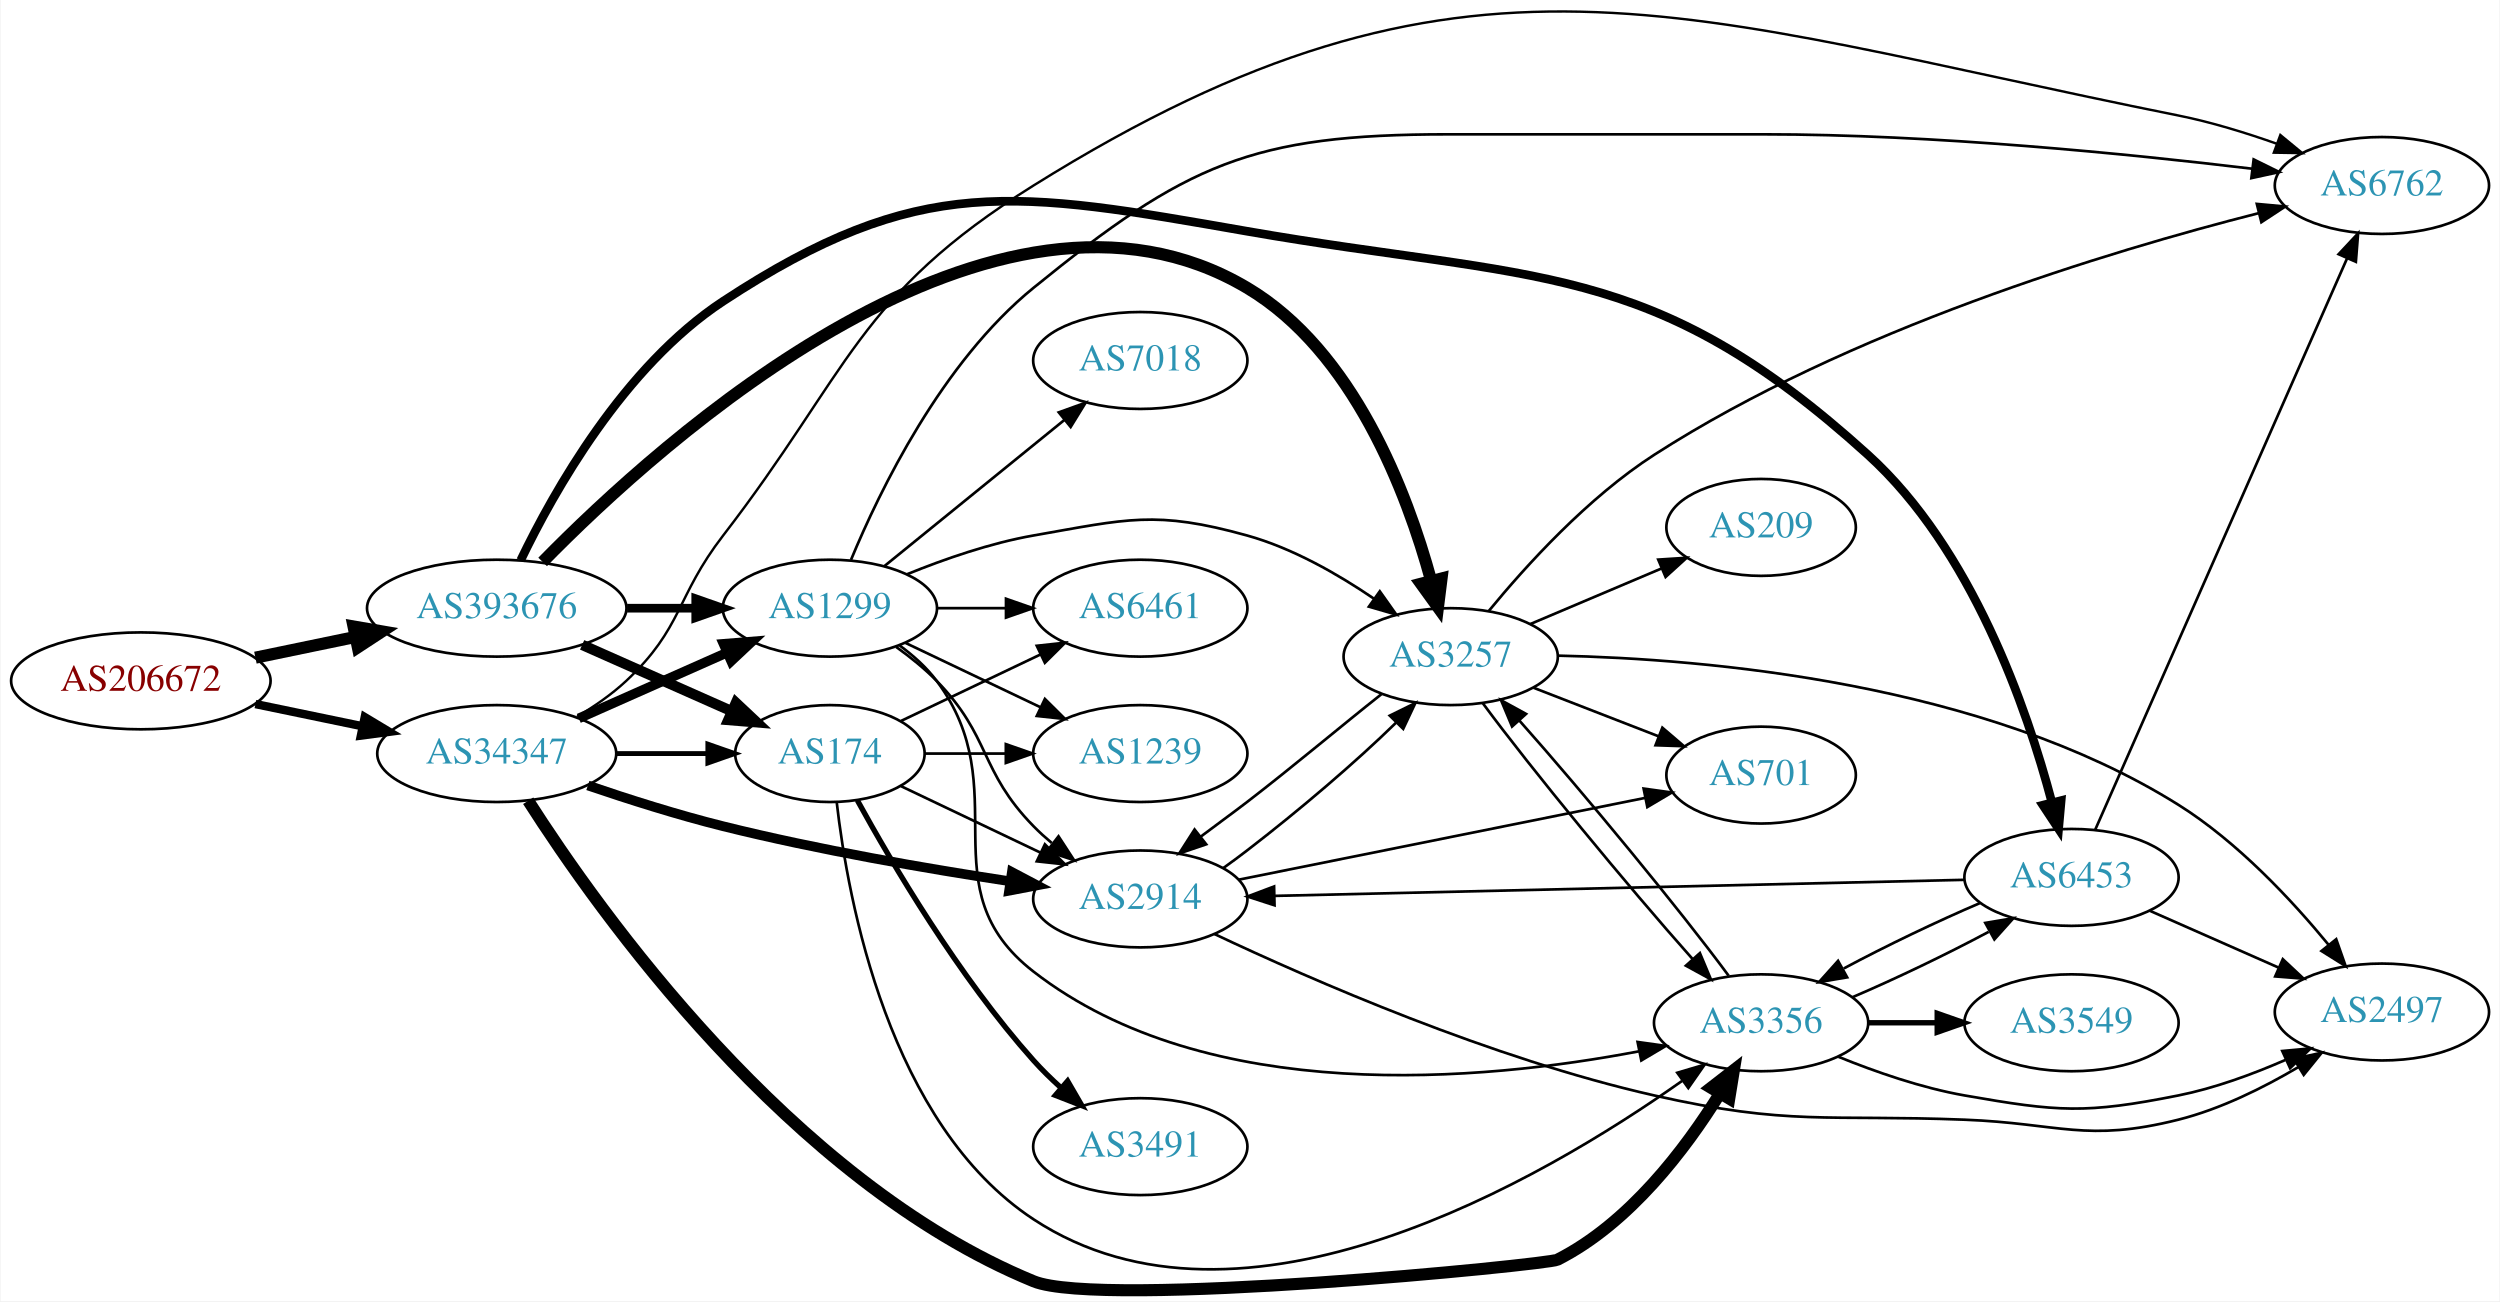
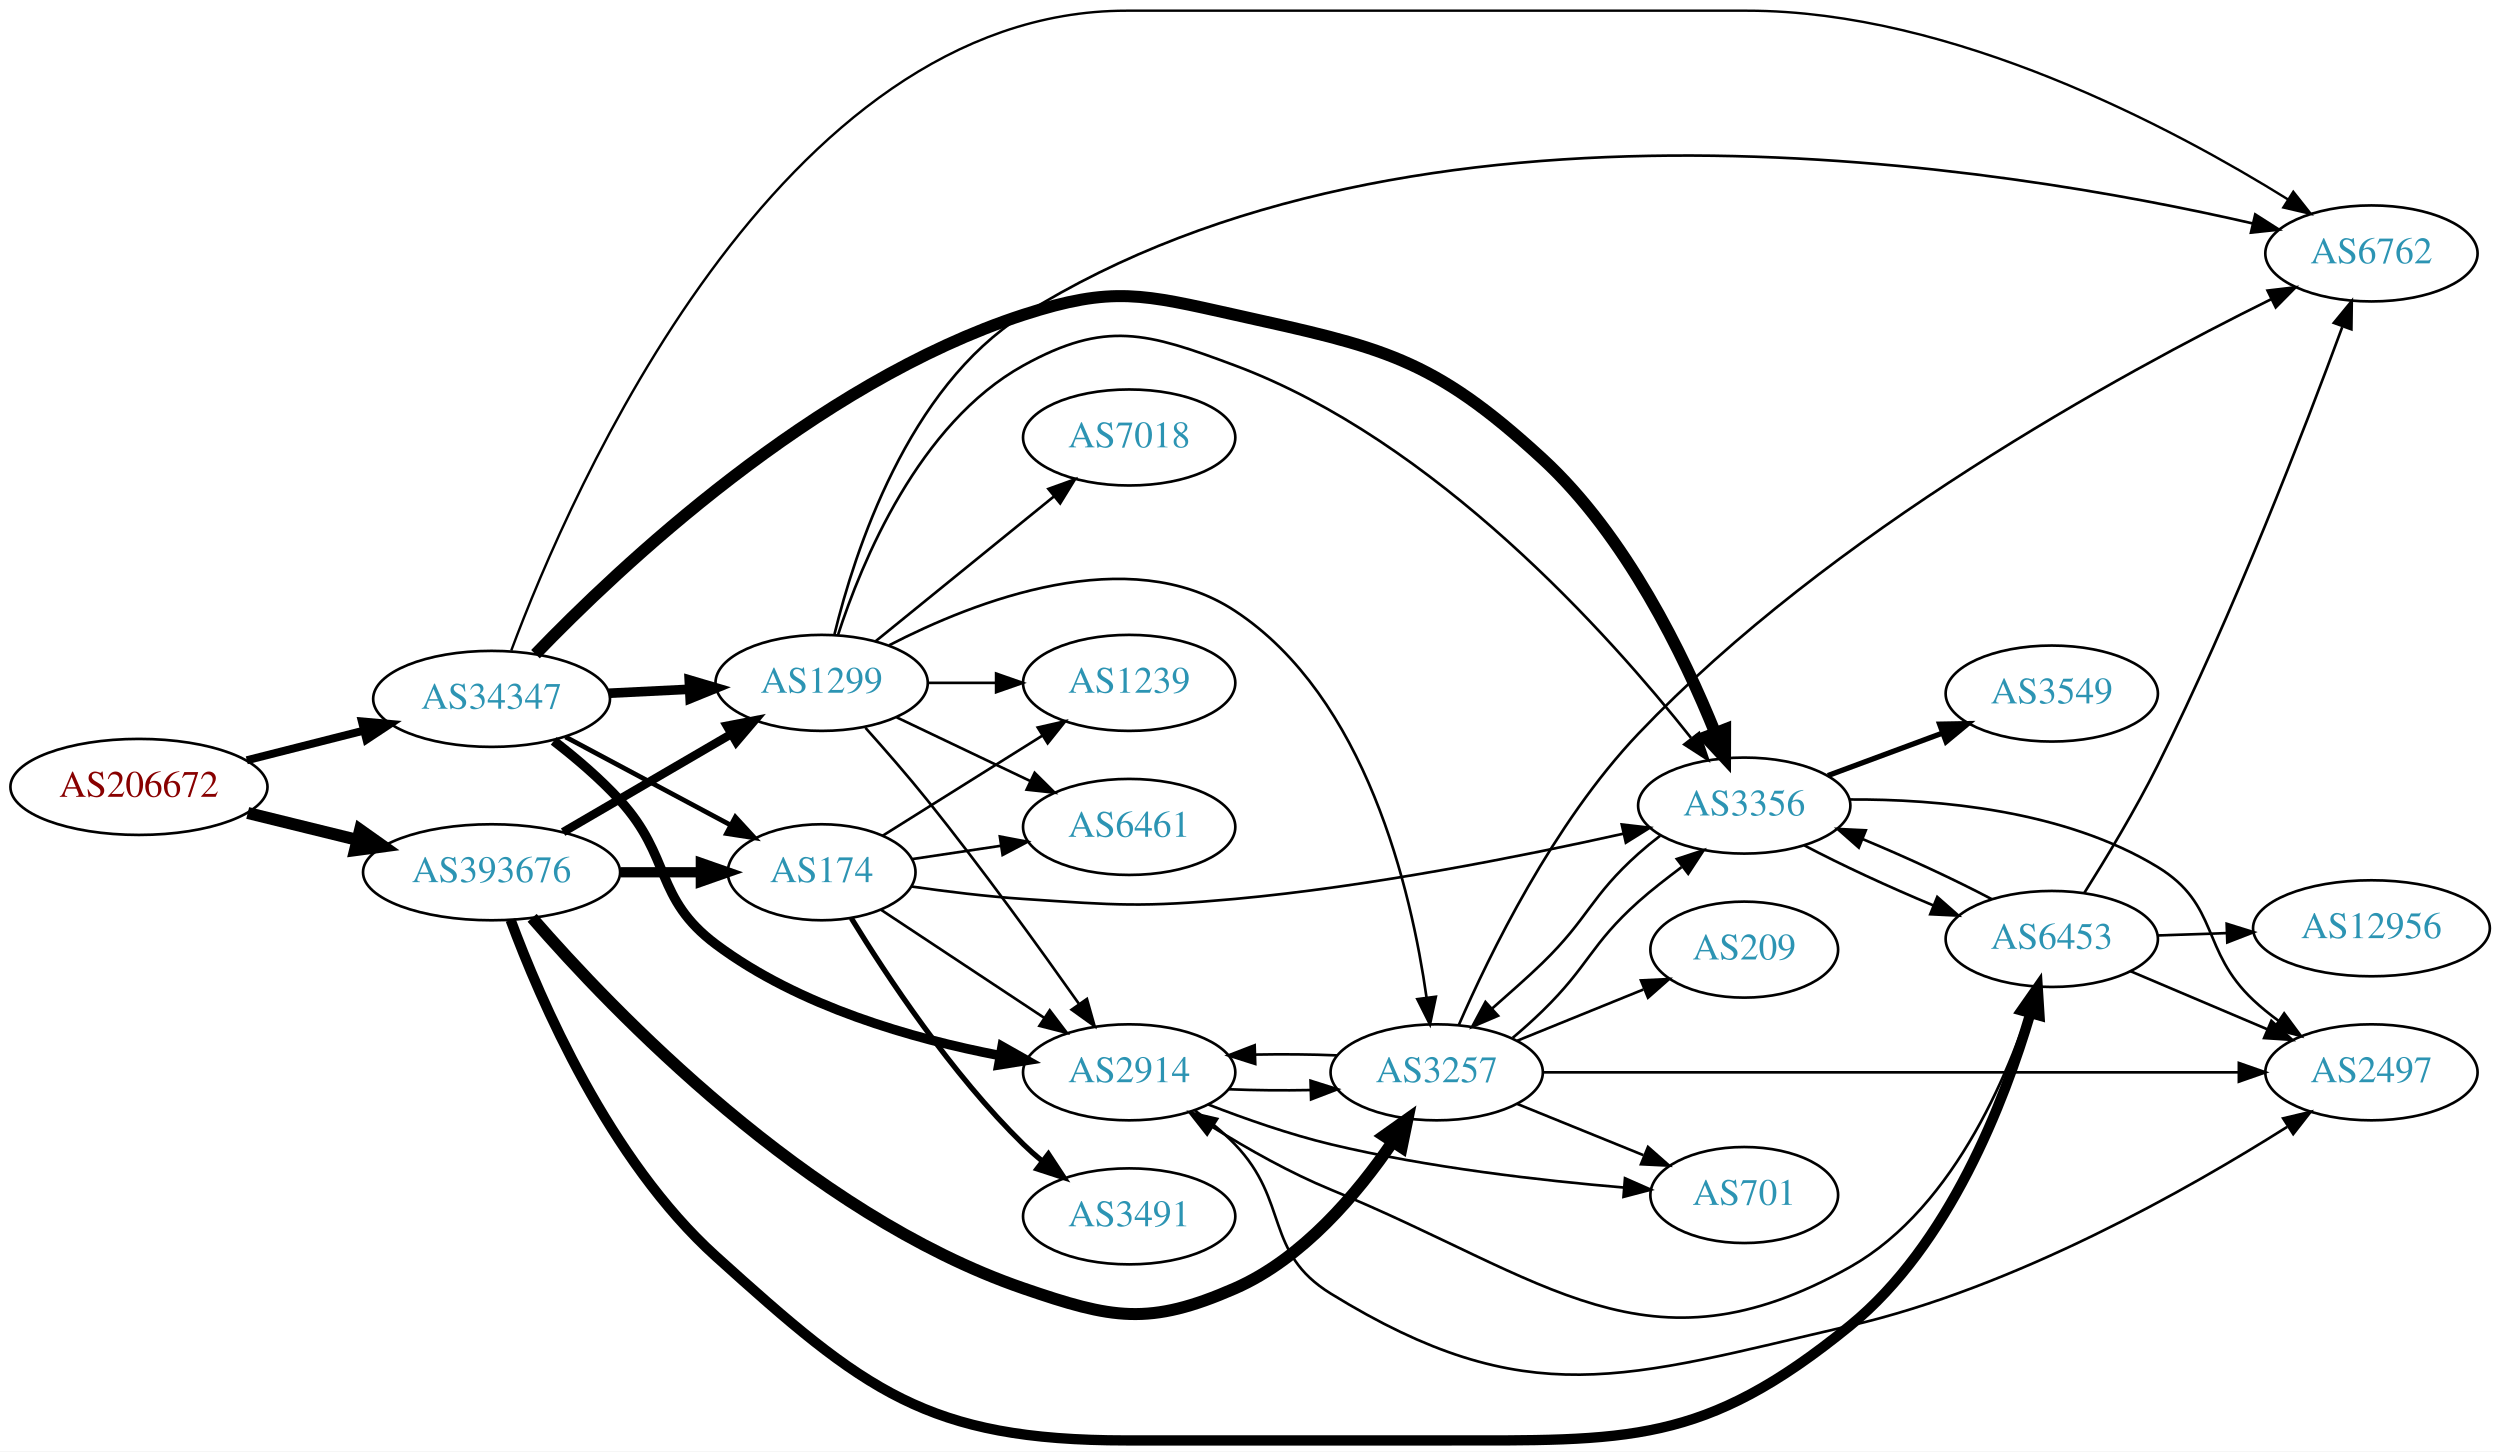
- <svg xmlns="http://www.w3.org/2000/svg" xmlns:xlink="http://www.w3.org/1999/xlink" width="928pt" height="483pt" viewBox="0.00 0.00 928.14 483.30">
-   <g id="graph0" class="graph" transform="scale(1 1) rotate(0) translate(4 479.296)">
-     <polygon fill="white" stroke="none" points="-4,4 -4,-479.296 924.141,-479.296 924.141,4 -4,4" />
+ <svg xmlns="http://www.w3.org/2000/svg" xmlns:xlink="http://www.w3.org/1999/xlink" width="937pt" height="544pt" viewBox="0.00 0.00 937.24 544.12">
+   <g id="graph0" class="graph" transform="scale(1 1) rotate(0) translate(4 540.118)">
+     <polygon fill="white" stroke="none" points="-4,4 -4,-540.118 933.24,-540.118 933.24,4 -4,4" />
    <g id="node1" class="node">
      <g id="a_node1">
        <a xlink:href="/asn/206672" xlink:title="AS206672 ~ Logispin Austria GmbH [AT]">
-           <ellipse fill="#ffffff" stroke="black" cx="48.096" cy="-226.402" rx="48.192" ry="18" />
-           <text text-anchor="middle" x="48.096" y="-222.702" font-family="Times,serif" font-size="14.00" fill="#880000">AS206672</text>
+           <ellipse fill="#ffffff" stroke="black" cx="48.096" cy="-245.118" rx="48.192" ry="18" />
+           <text text-anchor="middle" x="48.096" y="-241.418" font-family="Times,serif" font-size="14.00" fill="#880000">AS206672</text>
        </a>
      </g>
    </g>
    <g id="node2" class="node">
      <g id="a_node2">
        <a xlink:href="/asn/34347" xlink:title="AS34347 ~ Stadtwerke Hall in Tirol GmbH [AT]">
-           <ellipse fill="#ffffff" stroke="black" cx="180.287" cy="-199.402" rx="44.393" ry="18" />
-           <text text-anchor="middle" x="180.287" y="-195.702" font-family="Times,serif" font-size="14.00" fill="#2c94b3">AS34347</text>
+           <ellipse fill="#ffffff" stroke="black" cx="180.287" cy="-278.118" rx="44.393" ry="18" />
+           <text text-anchor="middle" x="180.287" y="-274.418" font-family="Times,serif" font-size="14.00" fill="#2c94b3">AS34347</text>
        </a>
      </g>
    </g>
    <g id="edge1" class="edge">
-       <path fill="none" stroke="black" stroke-width="3.13" d="M90.647,-217.784C103.337,-215.152 117.408,-212.235 130.531,-209.513" />
-       <polygon fill="black" stroke="black" stroke-width="3.13" points="131.262,-212.936 140.343,-207.478 129.84,-206.082 131.262,-212.936" />
+       <path fill="none" stroke="black" stroke-width="3" d="M88.511,-255.108C102.375,-258.622 118.09,-262.606 132.502,-266.259" />
+       <polygon fill="black" stroke="black" stroke-width="3" points="131.679,-269.661 142.233,-268.725 133.399,-262.875 131.679,-269.661" />
    </g>
    <g id="node3" class="node">
      <g id="a_node3">
        <a xlink:href="/asn/393676" xlink:title="AS393676 ~ Oracle Corporation [US]">
-           <ellipse fill="#ffffff" stroke="black" cx="180.287" cy="-253.402" rx="48.192" ry="18" />
-           <text text-anchor="middle" x="180.287" y="-249.702" font-family="Times,serif" font-size="14.00" fill="#2c94b3">AS393676</text>
+           <ellipse fill="#ffffff" stroke="black" cx="180.287" cy="-213.118" rx="48.192" ry="18" />
+           <text text-anchor="middle" x="180.287" y="-209.418" font-family="Times,serif" font-size="14.00" fill="#2c94b3">AS393676</text>
        </a>
      </g>
    </g>
    <g id="edge2" class="edge">
-       <path fill="none" stroke="black" stroke-width="4.5" d="M90.647,-235.019C102.391,-237.454 115.316,-240.135 127.579,-242.678" />
-       <polygon fill="black" stroke="black" stroke-width="4.5" points="127.093,-246.598 137.684,-244.774 128.692,-238.887 127.093,-246.598" />
+       <path fill="none" stroke="black" stroke-width="4.5" d="M88.865,-235.343C101.736,-232.179 116.173,-228.631 129.667,-225.314" />
+       <polygon fill="black" stroke="black" stroke-width="4.5" points="130.99,-229.043 139.762,-222.833 129.111,-221.396 130.99,-229.043" />
    </g>
    <g id="node4" class="node">
      <g id="a_node4">
        <a xlink:href="/asn/2914" xlink:title="AS2914 ~ NTT America, Inc. [US]">
-           <ellipse fill="#ffffff" stroke="black" cx="419.322" cy="-145.402" rx="39.794" ry="18" />
-           <text text-anchor="middle" x="419.322" y="-141.702" font-family="Times,serif" font-size="14.00" fill="#2c94b3">AS2914</text>
+           <ellipse fill="#ffffff" stroke="black" cx="419.322" cy="-138.118" rx="39.794" ry="18" />
+           <text text-anchor="middle" x="419.322" y="-134.418" font-family="Times,serif" font-size="14.00" fill="#2c94b3">AS2914</text>
        </a>
      </g>
    </g>
    <g id="edge3" class="edge">
-       <path fill="none" stroke="black" stroke-width="3.6" d="M214.135,-187.55C229.289,-182.388 247.602,-176.577 264.383,-172.402 299.749,-163.601 340.381,-156.602 371.017,-151.938" />
-       <polygon fill="black" stroke="black" stroke-width="3.6" points="371.628,-155.385 381.001,-150.446 370.594,-148.462 371.628,-155.385" />
+       <path fill="none" stroke="black" stroke-width="3.6" d="M203.589,-262.37C211.862,-255.971 221.016,-248.187 228.383,-240.118 247.831,-218.816 241.291,-203.402 264.383,-186.118 295.527,-162.807 338.218,-150.66 370.744,-144.425" />
+       <polygon fill="black" stroke="black" stroke-width="3.6" points="371.694,-147.811 380.92,-142.602 370.459,-140.921 371.694,-147.811" />
    </g>
    <g id="node5" class="node">
      <g id="a_node5">
-         <a xlink:href="/asn/3356" xlink:title="AS3356 ~ Level 3 Parent, LLC [US]">
-           <ellipse fill="#ffffff" stroke="black" cx="649.908" cy="-99.401" rx="39.794" ry="18" />
-           <text text-anchor="middle" x="649.908" y="-95.701" font-family="Times,serif" font-size="14.00" fill="#2c94b3">AS3356</text>
+         <a xlink:href="/asn/174" xlink:title="AS174 ~ Cogent Communications [US]">
+           <ellipse fill="#ffffff" stroke="black" cx="304.029" cy="-213.118" rx="35.194" ry="18" />
+           <text text-anchor="middle" x="304.029" y="-209.418" font-family="Times,serif" font-size="14.00" fill="#2c94b3">AS174</text>
        </a>
      </g>
    </g>
    <g id="edge4" class="edge">
-       <path fill="none" stroke="black" stroke-width="4.5" d="M191.969,-181.877C217.988,-141.109 289.206,-40.555 379.676,-3.401 404.663,6.86 570.604,-9.551 574.262,-11.402 600.891,-24.871 621.804,-52.459 634.637,-73.176" />
-       <polygon fill="black" stroke="black" stroke-width="4.5" points="631.301,-75.27 639.795,-81.853 638.07,-71.246 631.301,-75.27" />
+       <path fill="none" stroke="black" stroke-width="1.8" d="M208.004,-263.853C226.252,-254.11 250.555,-241.134 270.015,-230.744" />
+       <polygon fill="black" stroke="black" stroke-width="1.8" points="271.68,-233.823 278.853,-226.026 268.383,-227.648 271.68,-233.823" />
    </g>
    <g id="node6" class="node">
      <g id="a_node6">
-         <a xlink:href="/asn/1299" xlink:title="AS1299 ~ Telia Carrier [EU]">
-           <ellipse fill="#ffffff" stroke="black" cx="304.029" cy="-253.402" rx="39.794" ry="18" />
-           <text text-anchor="middle" x="304.029" y="-249.702" font-family="Times,serif" font-size="14.00" fill="#2c94b3">AS1299</text>
+         <a xlink:href="/asn/3356" xlink:title="AS3356 ~ Level 3 Parent, LLC [US]">
+           <ellipse fill="#ffffff" stroke="black" cx="649.908" cy="-238.118" rx="39.794" ry="18" />
+           <text text-anchor="middle" x="649.908" y="-234.418" font-family="Times,serif" font-size="14.00" fill="#2c94b3">AS3356</text>
        </a>
      </g>
    </g>
    <g id="edge5" class="edge">
-       <path fill="none" stroke="black" stroke-width="3.6" d="M210.758,-212.473C227.264,-219.795 248.013,-228.998 265.652,-236.822" />
-       <polygon fill="black" stroke="black" stroke-width="3.6" points="264.525,-240.151 275.085,-241.006 267.363,-233.752 264.525,-240.151" />
+       <path fill="none" stroke="black" stroke-width="4.5" d="M196.742,-294.879C227.707,-327.072 301.146,-396.622 379.676,-422.118 413.195,-433 424.569,-429.774 458.969,-422.118 514.201,-409.824 532.622,-406.429 574.262,-368.118 605.614,-339.271 627.393,-294.16 639.021,-265.38" />
+       <polygon fill="black" stroke="black" stroke-width="4.5" points="642.74,-266.682 642.71,-255.935 635.405,-263.817 642.74,-266.682" />
    </g>
    <g id="node7" class="node">
      <g id="a_node7">
-         <a xlink:href="/asn/6762" xlink:title="AS6762 ~ TELECOM ITALIA SPARKLE S.p.A. [IT]">
-           <ellipse fill="#ffffff" stroke="black" cx="880.494" cy="-410.402" rx="39.794" ry="18" />
-           <text text-anchor="middle" x="880.494" y="-406.702" font-family="Times,serif" font-size="14.00" fill="#2c94b3">AS6762</text>
+         <a xlink:href="/asn/1299" xlink:title="AS1299 ~ Telia Carrier [EU]">
+           <ellipse fill="#ffffff" stroke="black" cx="304.029" cy="-284.118" rx="39.794" ry="18" />
+           <text text-anchor="middle" x="304.029" y="-280.418" font-family="Times,serif" font-size="14.00" fill="#2c94b3">AS1299</text>
        </a>
      </g>
    </g>
    <g id="edge6" class="edge">
-       <path fill="none" stroke="black" stroke-width="0.9" d="M210.142,-213.129C216.543,-216.914 223.012,-221.382 228.383,-226.402 249.455,-246.098 246.772,-257.557 264.383,-280.402 311.534,-341.563 314.164,-369.51 379.676,-410.402 540.276,-510.646 619.225,-473.624 804.848,-436.402 817.042,-433.956 829.957,-429.984 841.554,-425.872" />
-       <polygon fill="black" stroke="black" stroke-width="0.9" points="842.767,-429.156 850.942,-422.416 840.348,-422.587 842.767,-429.156" />
+       <path fill="none" stroke="black" stroke-width="3.6" d="M224.209,-280.233C233.964,-280.714 244.395,-281.228 254.369,-281.719" />
+       <polygon fill="black" stroke="black" stroke-width="3.6" points="254.391,-285.225 264.551,-282.221 254.736,-278.233 254.391,-285.225" />
    </g>
    <g id="node8" class="node">
      <g id="a_node8">
-         <a xlink:href="/asn/174" xlink:title="AS174 ~ Cogent Communications [US]">
-           <ellipse fill="#ffffff" stroke="black" cx="304.029" cy="-199.402" rx="35.194" ry="18" />
-           <text text-anchor="middle" x="304.029" y="-195.702" font-family="Times,serif" font-size="14.00" fill="#2c94b3">AS174</text>
+         <a xlink:href="/asn/6762" xlink:title="AS6762 ~ TELECOM ITALIA SPARKLE S.p.A. [IT]">
+           <ellipse fill="#ffffff" stroke="black" cx="885.044" cy="-445.118" rx="39.794" ry="18" />
+           <text text-anchor="middle" x="885.044" y="-441.418" font-family="Times,serif" font-size="14.00" fill="#2c94b3">AS6762</text>
        </a>
      </g>
    </g>
    <g id="edge7" class="edge">
-       <path fill="none" stroke="black" stroke-width="1.8" d="M224.552,-199.402C235.532,-199.402 247.348,-199.402 258.394,-199.402" />
-       <polygon fill="black" stroke="black" stroke-width="1.8" points="258.697,-202.902 268.697,-199.402 258.697,-195.902 258.697,-202.902" />
+       <path fill="none" stroke="black" stroke-width="0.9" d="M187.669,-296.26C209.608,-354.986 287.851,-536.118 418.322,-536.118 418.322,-536.118 418.322,-536.118 650.908,-536.118 728.182,-536.118 810.609,-492.197 853.733,-465.381" />
+       <polygon fill="black" stroke="black" stroke-width="0.9" points="855.748,-468.249 862.323,-459.941 852.002,-462.335 855.748,-468.249" />
    </g>
    <g id="edge27" class="edge">
-       <path fill="none" stroke="black" stroke-width="3.214" d="M228.705,-253.402C237.058,-253.402 245.768,-253.402 254.161,-253.402" />
-       <polygon fill="black" stroke="black" stroke-width="3.214" points="254.196,-256.902 264.196,-253.402 254.196,-249.902 254.196,-256.902" />
+       <path fill="none" stroke="black" stroke-width="3.857" d="M228.705,-213.118C238.51,-213.118 248.807,-213.118 258.505,-213.118" />
+       <polygon fill="black" stroke="black" stroke-width="3.857" points="258.743,-216.618 268.743,-213.118 258.743,-209.618 258.743,-216.618" />
    </g>
    <g id="edge28" class="edge">
-       <path fill="none" stroke="black" stroke-width="3.857" d="M212.008,-239.775C228.887,-232.288 249.904,-222.966 267.489,-215.166" />
-       <polygon fill="black" stroke="black" stroke-width="3.857" points="269.135,-218.265 276.857,-211.011 266.296,-211.866 269.135,-218.265" />
+       <path fill="none" stroke="black" stroke-width="3.214" d="M207.106,-228.175C225.506,-238.906 250.389,-253.418 270.2,-264.972" />
+       <polygon fill="black" stroke="black" stroke-width="3.214" points="268.503,-268.033 278.904,-270.048 272.029,-261.987 268.503,-268.033" />
    </g>
    <g id="node11" class="node">
      <g id="a_node11">
+         <a xlink:href="/asn/6453" xlink:title="AS6453 ~ TATA COMMUNICATIONS (AMERICA) INC [US]">
+           <ellipse fill="#ffffff" stroke="black" cx="765.201" cy="-188.118" rx="39.794" ry="18" />
+           <text text-anchor="middle" x="765.201" y="-184.418" font-family="Times,serif" font-size="14.00" fill="#2c94b3">AS6453</text>
+         </a>
+       </g>
+     </g>
+     <g id="edge29" class="edge">
+       <path fill="none" stroke="black" stroke-width="3.857" d="M187.412,-195.256C198.448,-165.452 224.321,-105.289 264.383,-69.118 320.033,-18.873 343.346,-0.118 418.322,-0.118 418.322,-0.118 418.322,-0.118 535.615,-0.118 606.652,-0.118 634.493,1.764 689.555,-43.118 726.785,-73.464 747.452,-127.264 757.159,-160.108" />
+       <polygon fill="black" stroke="black" stroke-width="3.857" points="753.858,-161.299 759.932,-169.979 760.597,-159.405 753.858,-161.299" />
+     </g>
+     <g id="node12" class="node">
+       <g id="a_node12">
        <a xlink:href="/asn/3257" xlink:title="AS3257 ~ GTT [DE]">
-           <ellipse fill="#ffffff" stroke="black" cx="534.615" cy="-235.402" rx="39.794" ry="18" />
-           <text text-anchor="middle" x="534.615" y="-231.702" font-family="Times,serif" font-size="14.00" fill="#2c94b3">AS3257</text>
+           <ellipse fill="#ffffff" stroke="black" cx="534.615" cy="-138.118" rx="39.794" ry="18" />
+           <text text-anchor="middle" x="534.615" y="-134.418" font-family="Times,serif" font-size="14.00" fill="#2c94b3">AS3257</text>
        </a>
      </g>
    </g>
    <g id="edge30" class="edge">
-       <path fill="none" stroke="black" stroke-width="4.5" d="M197.335,-270.581C241.081,-315.278 365.397,-427.977 458.969,-372.402 498.475,-348.937 518.402,-296.412 527.35,-263.644" />
-       <polygon fill="black" stroke="black" stroke-width="4.5" points="531.214,-264.425 529.88,-253.761 523.585,-262.472 531.214,-264.425" />
-     </g>
-     <g id="node15" class="node">
-       <g id="a_node15">
-         <a xlink:href="/asn/6453" xlink:title="AS6453 ~ TATA COMMUNICATIONS (AMERICA) INC [US]">
-           <ellipse fill="#ffffff" stroke="black" cx="765.201" cy="-153.402" rx="39.794" ry="18" />
-           <text text-anchor="middle" x="765.201" y="-149.702" font-family="Times,serif" font-size="14.00" fill="#2c94b3">AS6453</text>
-         </a>
-       </g>
-     </g>
-     <g id="edge29" class="edge">
-       <path fill="none" stroke="black" stroke-width="3.214" d="M189.168,-271.177C201.427,-296.667 227.541,-343.192 264.383,-367.402 337.3,-415.317 373.016,-408.4 458.969,-393.402 566.267,-374.678 608.846,-383.542 689.555,-310.402 728.164,-275.413 748.647,-216.214 757.893,-181.371" />
-       <polygon fill="black" stroke="black" stroke-width="3.214" points="761.357,-181.946 760.409,-171.393 754.57,-180.234 761.357,-181.946" />
-     </g>
-     <g id="node9" class="node">
-       <g id="a_node9">
-         <a xlink:href="/asn/701" xlink:title="AS701 ~ UUNET [US]">
-           <ellipse fill="#ffffff" stroke="black" cx="649.908" cy="-191.402" rx="35.194" ry="18" />
-           <text text-anchor="middle" x="649.908" y="-187.702" font-family="Times,serif" font-size="14.00" fill="#2c94b3">AS701</text>
-         </a>
-       </g>
-     </g>
-     <g id="edge8" class="edge">
-       <path fill="none" stroke="black" d="M456.039,-152.589C496.842,-160.8 563.54,-174.222 606.829,-182.934" />
-       <polygon fill="black" stroke="black" points="606.269,-186.391 616.763,-184.933 607.65,-179.529 606.269,-186.391" />
+       <path fill="none" stroke="black" stroke-width="4.5" d="M195.49,-196.031C225.319,-161.66 298.471,-85.06 379.676,-57.118 413,-45.651 426.692,-42.97 458.969,-57.118 484.371,-68.252 504.949,-92.767 518.016,-111.929" />
+       <polygon fill="black" stroke="black" stroke-width="4.5" points="514.885,-114.335 523.649,-120.556 521.479,-110.03 514.885,-114.335" />
    </g>
    <g id="node10" class="node">
      <g id="a_node10">
        <a xlink:href="/asn/2497" xlink:title="AS2497 ~ Internet Initiative Japan Inc. [JP]">
-           <ellipse fill="#ffffff" stroke="black" cx="880.494" cy="-103.402" rx="39.794" ry="18" />
-           <text text-anchor="middle" x="880.494" y="-99.701" font-family="Times,serif" font-size="14.00" fill="#2c94b3">AS2497</text>
-         </a>
-       </g>
-     </g>
-     <g id="edge9" class="edge">
-       <path fill="none" stroke="black" d="M446.916,-132.343C482.964,-115.311 549.79,-86.078 610.262,-72.401 660.393,-61.064 674.197,-65.403 725.555,-63.401 760.769,-62.029 770.667,-54.821 804.848,-63.401 820.49,-67.328 836.431,-75.233 849.544,-82.987" />
-       <polygon fill="black" stroke="black" points="847.783,-86.013 858.132,-88.28 851.455,-80.053 847.783,-86.013" />
-     </g>
-     <g id="edge10" class="edge">
-       <path fill="none" stroke="black" d="M450.062,-156.813C453.098,-158.969 456.114,-161.207 458.969,-163.402 478.317,-178.276 499.502,-196.336 514.344,-210.899" />
-       <polygon fill="black" stroke="black" points="511.977,-213.484 521.484,-218.16 516.968,-208.576 511.977,-213.484" />
-     </g>
-     <g id="edge18" class="edge">
-       <path fill="none" stroke="black" d="M678.633,-86.77C692.426,-81.165 709.537,-75.209 725.555,-72.401 760.267,-66.317 770.287,-65.51 804.848,-72.401 818.313,-75.086 832.389,-80.247 844.643,-85.599" />
-       <polygon fill="black" stroke="black" points="843.483,-88.917 854.033,-89.889 846.391,-82.55 843.483,-88.917" />
-     </g>
-     <g id="edge20" class="edge">
-       <path fill="none" stroke="black" d="M637.839,-116.901C619.934,-141.19 584.196,-184.578 560.088,-211.694" />
-       <polygon fill="black" stroke="black" points="557.407,-209.44 553.317,-219.214 562.61,-214.124 557.407,-209.44" />
-     </g>
-     <g id="edge19" class="edge">
-       <path fill="none" stroke="black" d="M683.677,-108.835C699.696,-115.667 718.834,-124.843 734.432,-133.189" />
-       <polygon fill="black" stroke="black" points="733.179,-136.494 743.627,-138.25 736.554,-130.362 733.179,-136.494" />
+           <ellipse fill="#ffffff" stroke="black" cx="885.044" cy="-138.118" rx="39.794" ry="18" />
+           <text text-anchor="middle" x="885.044" y="-134.418" font-family="Times,serif" font-size="14.00" fill="#2c94b3">AS2497</text>
+         </a>
+       </g>
+     </g>
+     <g id="edge12" class="edge">
+       <path fill="none" stroke="black" d="M443.972,-123.782C449.225,-120.021 454.542,-115.718 458.969,-111.118 479.484,-89.797 469.769,-70.623 494.969,-55.118 568.766,-9.711 605.134,-23.602 689.555,-43.118 751.49,-57.436 816.496,-94.313 853.471,-117.684" />
+       <polygon fill="black" stroke="black" points="851.941,-120.86 862.248,-123.312 855.72,-114.968 851.941,-120.86" />
+     </g>
+     <g id="edge13" class="edge">
+       <path fill="none" stroke="black" d="M456.48,-131.776C466.291,-131.368 477.05,-131.266 487.336,-131.469" />
+       <polygon fill="black" stroke="black" points="487.311,-134.97 497.412,-131.775 487.523,-127.973 487.311,-134.97" />
+     </g>
+     <g id="node13" class="node">
+       <g id="a_node13">
+         <a xlink:href="/asn/701" xlink:title="AS701 ~ UUNET [US]">
+           <ellipse fill="#ffffff" stroke="black" cx="649.908" cy="-92.118" rx="35.194" ry="18" />
+           <text text-anchor="middle" x="649.908" y="-88.418" font-family="Times,serif" font-size="14.00" fill="#2c94b3">AS701</text>
+         </a>
+       </g>
+     </g>
+     <g id="edge14" class="edge">
+       <path fill="none" stroke="black" d="M448.93,-126.063C462.638,-120.731 479.422,-114.839 494.969,-111.118 531.439,-102.388 573.783,-97.534 604.819,-94.922" />
+       <polygon fill="black" stroke="black" points="605.196,-98.403 614.886,-94.119 604.64,-91.425 605.196,-98.403" />
+     </g>
+     <g id="edge23" class="edge">
+       <path fill="none" stroke="black" d="M326.339,-199.011C343.57,-187.603 368.065,-171.388 387.446,-158.558" />
+       <polygon fill="black" stroke="black" points="389.539,-161.37 395.946,-152.931 385.675,-155.533 389.539,-161.37" />
+     </g>
+     <g id="edge26" class="edge">
+       <path fill="none" stroke="black" d="M337.637,-207.791C350.672,-205.913 365.847,-204.04 379.676,-203.118 414.839,-200.773 423.874,-199.911 458.969,-203.118 509.392,-207.725 566.418,-219.075 604.712,-227.61" />
+       <polygon fill="black" stroke="black" points="603.986,-231.034 614.511,-229.823 605.528,-224.206 603.986,-231.034" />
+     </g>
+     <g id="node15" class="node">
+       <g id="a_node15">
+         <a xlink:href="/asn/1239" xlink:title="AS1239 ~ Sprint [US]">
+           <ellipse fill="#ffffff" stroke="black" cx="419.322" cy="-284.118" rx="39.794" ry="18" />
+           <text text-anchor="middle" x="419.322" y="-280.418" font-family="Times,serif" font-size="14.00" fill="#2c94b3">AS1239</text>
+         </a>
+       </g>
+     </g>
+     <g id="edge25" class="edge">
+       <path fill="none" stroke="black" d="M326.873,-226.807C343.859,-237.452 367.661,-252.369 386.724,-264.315" />
+       <polygon fill="black" stroke="black" points="385.047,-267.394 395.379,-269.739 388.764,-261.463 385.047,-267.394" />
    </g>
    <g id="node16" class="node">
      <g id="a_node16">
-         <a xlink:href="/asn/3549" xlink:title="AS3549 ~ Level 3 Parent, LLC [US]">
-           <ellipse fill="#ffffff" stroke="black" cx="765.201" cy="-99.401" rx="39.794" ry="18" />
-           <text text-anchor="middle" x="765.201" y="-95.701" font-family="Times,serif" font-size="14.00" fill="#2c94b3">AS3549</text>
-         </a>
-       </g>
-     </g>
-     <g id="edge21" class="edge">
-       <path fill="none" stroke="black" stroke-width="2" d="M689.58,-99.401C697.783,-99.401 706.548,-99.401 715.08,-99.401" />
-       <polygon fill="black" stroke="black" stroke-width="2" points="715.319,-102.902 725.319,-99.401 715.319,-95.902 715.319,-102.902" />
-     </g>
-     <g id="edge16" class="edge">
-       <path fill="none" stroke="black" d="M328.623,-239.012C333.879,-235.254 339.211,-230.965 343.676,-226.402 363.848,-205.784 359.503,-193.019 379.676,-172.402 381.769,-170.263 384.052,-168.184 386.429,-166.192" />
-       <polygon fill="black" stroke="black" points="388.947,-168.67 394.728,-159.791 384.672,-163.126 388.947,-168.67" />
-     </g>
-     <g id="edge14" class="edge">
-       <path fill="none" stroke="black" d="M329.96,-239.52C335.036,-235.79 339.954,-231.386 343.676,-226.402 373.947,-185.86 339.697,-149.413 379.676,-118.402 444.466,-68.143 546.482,-77.717 604.557,-88.808" />
-       <polygon fill="black" stroke="black" points="604.032,-92.272 614.525,-90.809 605.41,-85.409 604.032,-92.272" />
-     </g>
-     <g id="edge17" class="edge">
-       <path fill="none" stroke="black" d="M311.854,-271.317C322.547,-297.128 345.613,-344.71 379.676,-372.402 436.286,-418.423 460.658,-429.402 533.615,-429.402 533.615,-429.402 533.615,-429.402 650.908,-429.402 713.846,-429.402 786.196,-422.16 832.349,-416.618" />
-       <polygon fill="black" stroke="black" points="832.855,-420.082 842.356,-415.394 832.005,-413.134 832.855,-420.082" />
-     </g>
-     <g id="edge11" class="edge">
-       <path fill="none" stroke="black" d="M332.754,-266.033C346.547,-271.638 363.658,-277.594 379.676,-280.402 414.388,-286.486 425.016,-289.844 458.969,-280.402 475.831,-275.712 492.694,-266.074 506.115,-256.916" />
-       <polygon fill="black" stroke="black" points="508.281,-259.671 514.403,-251.025 504.225,-253.966 508.281,-259.671" />
-     </g>
-     <g id="node12" class="node">
-       <g id="a_node12">
-         <a xlink:href="/asn/7018" xlink:title="AS7018 ~ AT&amp;T Services, Inc. [US]">
-           <ellipse fill="#ffffff" stroke="black" cx="419.322" cy="-345.402" rx="39.794" ry="18" />
-           <text text-anchor="middle" x="419.322" y="-341.702" font-family="Times,serif" font-size="14.00" fill="#2c94b3">AS7018</text>
-         </a>
-       </g>
-     </g>
-     <g id="edge12" class="edge">
-       <path fill="none" stroke="black" d="M324.248,-269.008C342.64,-283.943 370.559,-306.615 391.21,-323.384" />
-       <polygon fill="black" stroke="black" points="389.04,-326.132 399.009,-329.718 393.453,-320.698 389.04,-326.132" />
-     </g>
-     <g id="node13" class="node">
-       <g id="a_node13">
-         <a xlink:href="/asn/1239" xlink:title="AS1239 ~ Sprint [US]">
-           <ellipse fill="#ffffff" stroke="black" cx="419.322" cy="-199.402" rx="39.794" ry="18" />
-           <text text-anchor="middle" x="419.322" y="-195.702" font-family="Times,serif" font-size="14.00" fill="#2c94b3">AS1239</text>
-         </a>
-       </g>
-     </g>
-     <g id="edge13" class="edge">
-       <path fill="none" stroke="black" d="M332.166,-240.467C347.16,-233.32 365.981,-224.35 382.204,-216.617" />
-       <polygon fill="black" stroke="black" points="383.886,-219.692 391.407,-212.23 380.874,-213.374 383.886,-219.692" />
-     </g>
-     <g id="node14" class="node">
-       <g id="a_node14">
        <a xlink:href="/asn/6461" xlink:title="AS6461 ~ Zayo Bandwidth [US]">
-           <ellipse fill="#ffffff" stroke="black" cx="419.322" cy="-253.402" rx="39.794" ry="18" />
-           <text text-anchor="middle" x="419.322" y="-249.702" font-family="Times,serif" font-size="14.00" fill="#2c94b3">AS6461</text>
-         </a>
-       </g>
-     </g>
-     <g id="edge15" class="edge">
-       <path fill="none" stroke="black" d="M343.702,-253.402C351.905,-253.402 360.669,-253.402 369.201,-253.402" />
-       <polygon fill="black" stroke="black" points="369.44,-256.902 379.44,-253.402 369.44,-249.902 369.44,-256.902" />
+           <ellipse fill="#ffffff" stroke="black" cx="419.322" cy="-230.118" rx="39.794" ry="18" />
+           <text text-anchor="middle" x="419.322" y="-226.418" font-family="Times,serif" font-size="14.00" fill="#2c94b3">AS6461</text>
+         </a>
+       </g>
    </g>
    <g id="edge24" class="edge">
-       <path fill="none" stroke="black" d="M330.455,-187.283C345.757,-179.989 365.481,-170.588 382.362,-162.541" />
-       <polygon fill="black" stroke="black" points="383.882,-165.695 391.403,-158.232 380.87,-159.376 383.882,-165.695" />
-     </g>
-     <g id="edge26" class="edge">
-       <path fill="none" stroke="black" d="M306.549,-181.433C310.731,-144.747 325.971,-61.72 379.676,-26.401 456.942,24.412 568.737,-41.195 620.561,-77.816" />
-       <polygon fill="black" stroke="black" points="618.776,-80.844 628.934,-83.852 622.869,-75.165 618.776,-80.844" />
-     </g>
-     <g id="edge23" class="edge">
-       <path fill="none" stroke="black" d="M339.328,-199.402C348.706,-199.402 359.056,-199.402 369.091,-199.402" />
-       <polygon fill="black" stroke="black" points="369.379,-202.902 379.379,-199.402 369.379,-195.902 369.379,-202.902" />
-     </g>
-     <g id="edge25" class="edge">
-       <path fill="none" stroke="black" d="M330.455,-211.52C345.757,-218.814 365.481,-228.215 382.362,-236.262" />
-       <polygon fill="black" stroke="black" points="380.87,-239.427 391.403,-240.571 383.882,-233.108 380.87,-239.427" />
+       <path fill="none" stroke="black" d="M337.798,-218.035C348.206,-219.596 359.929,-221.355 371.143,-223.038" />
+       <polygon fill="black" stroke="black" points="370.837,-226.531 381.246,-224.554 371.876,-219.609 370.837,-226.531" />
    </g>
    <g id="node17" class="node">
      <g id="a_node17">
        <a xlink:href="/asn/3491" xlink:title="AS3491 ~ PCCW Global, Inc. [US]">
-           <ellipse fill="#ffffff" stroke="black" cx="419.322" cy="-53.401" rx="39.794" ry="18" />
-           <text text-anchor="middle" x="419.322" y="-49.702" font-family="Times,serif" font-size="14.00" fill="#2c94b3">AS3491</text>
+           <ellipse fill="#ffffff" stroke="black" cx="419.322" cy="-84.118" rx="39.794" ry="18" />
+           <text text-anchor="middle" x="419.322" y="-80.418" font-family="Times,serif" font-size="14.00" fill="#2c94b3">AS3491</text>
        </a>
      </g>
    </g>
    <g id="edge22" class="edge">
-       <path fill="none" stroke="black" stroke-width="2" d="M314.213,-182.055C327.05,-158.685 351.926,-116.443 379.676,-85.401 382.764,-81.947 386.237,-78.547 389.802,-75.328" />
-       <polygon fill="black" stroke="black" stroke-width="2" points="392.319,-77.78 397.638,-68.617 387.766,-72.463 392.319,-77.78" />
-     </g>
-     <g id="edge39" class="edge">
-       <path fill="none" stroke="black" d="M508.861,-221.433C494.548,-210.135 476.043,-194.528 458.969,-181.402 453.476,-177.179 447.389,-172.796 441.703,-168.496" />
-       <polygon fill="black" stroke="black" points="443.803,-165.695 433.773,-162.282 439.486,-171.205 443.803,-165.695" />
-     </g>
-     <g id="edge37" class="edge">
-       <path fill="none" stroke="black" d="M546.478,-218.182C564.323,-193.935 600.271,-150.286 624.472,-123.068" />
-       <polygon fill="black" stroke="black" points="627.176,-125.296 631.267,-115.523 621.974,-120.612 627.176,-125.296" />
-     </g>
-     <g id="edge36" class="edge">
-       <path fill="none" stroke="black" d="M548.805,-252.423C562.563,-269.177 585.542,-294.498 610.262,-310.402 682.305,-356.752 778.912,-385.929 834.664,-400.107" />
-       <polygon fill="black" stroke="black" points="834.033,-403.557 844.583,-402.581 835.727,-396.765 834.033,-403.557" />
-     </g>
-     <g id="edge40" class="edge">
-       <path fill="none" stroke="black" d="M565.382,-223.841C579.58,-218.327 596.71,-211.674 611.753,-205.832" />
-       <polygon fill="black" stroke="black" points="613.23,-209.013 621.284,-202.13 610.696,-202.488 613.23,-209.013" />
-     </g>
-     <g id="edge38" class="edge">
-       <path fill="none" stroke="black" d="M574.394,-235.772C629.684,-234.564 732.48,-225.737 804.848,-180.402 826.814,-166.641 846.965,-145.074 860.779,-128.262" />
-       <polygon fill="black" stroke="black" points="863.518,-130.441 867.031,-120.446 858.051,-126.068 863.518,-130.441" />
+       <path fill="none" stroke="black" stroke-width="2" d="M315.151,-195.904C328.274,-174.483 352.696,-137.512 379.676,-111.118 381.815,-109.025 384.131,-106.979 386.531,-105.01" />
+       <polygon fill="black" stroke="black" stroke-width="2" points="389.042,-107.497 394.872,-98.65 384.797,-101.93 389.042,-107.497" />
+     </g>
+     <g id="node9" class="node">
+       <g id="a_node9">
+         <a xlink:href="/asn/3549" xlink:title="AS3549 ~ Level 3 Parent, LLC [US]">
+           <ellipse fill="#ffffff" stroke="black" cx="765.201" cy="-280.118" rx="39.794" ry="18" />
+           <text text-anchor="middle" x="765.201" y="-276.418" font-family="Times,serif" font-size="14.00" fill="#2c94b3">AS3549</text>
+         </a>
+       </g>
+     </g>
+     <g id="edge8" class="edge">
+       <path fill="none" stroke="black" stroke-width="2" d="M681.269,-249.373C694.476,-254.269 710.133,-260.073 724.265,-265.312" />
+       <polygon fill="black" stroke="black" stroke-width="2" points="723.164,-268.637 733.757,-268.831 725.597,-262.073 723.164,-268.637" />
+     </g>
+     <g id="edge9" class="edge">
+       <path fill="none" stroke="black" d="M689.446,-240.403C722.398,-240.572 769.894,-236.43 804.848,-215.118 828.228,-200.862 820.863,-183.837 840.848,-165.118 843.742,-162.406 846.948,-159.817 850.267,-157.389" />
+       <polygon fill="black" stroke="black" points="852.328,-160.22 858.64,-151.711 848.399,-154.427 852.328,-160.22" />
+     </g>
+     <g id="edge10" class="edge">
+       <path fill="none" stroke="black" d="M672.485,-223.16C686.116,-215.957 704.215,-207.586 720.732,-200.717" />
+       <polygon fill="black" stroke="black" points="722.276,-203.868 730.228,-196.867 719.645,-197.381 722.276,-203.868" />
+     </g>
+     <g id="edge11" class="edge">
+       <path fill="none" stroke="black" d="M618.411,-226.826C615.585,-224.677 612.823,-222.41 610.262,-220.118 592.192,-203.946 591.655,-196.015 574.262,-179.118 568.375,-173.399 561.586,-167.555 555.357,-162.004" />
+       <polygon fill="black" stroke="black" points="557.617,-159.328 547.876,-155.161 552.893,-164.493 557.617,-159.328" />
+     </g>
+     <g id="edge19" class="edge">
+       <path fill="none" stroke="black" d="M320.439,-267.286C327.668,-259.212 336.295,-249.316 343.676,-240.118 363.985,-214.809 385.738,-184.705 400.491,-163.79" />
+       <polygon fill="black" stroke="black" points="403.479,-165.626 406.36,-155.43 397.75,-161.603 403.479,-165.626" />
+     </g>
+     <g id="edge21" class="edge">
+       <path fill="none" stroke="black" d="M310.104,-301.907C319.026,-329.424 340.41,-381.396 379.676,-403.118 410.513,-420.176 425.957,-415.454 458.969,-403.118 534.097,-375.043 599.167,-302.359 629.958,-263.5" />
+       <polygon fill="black" stroke="black" points="632.963,-265.338 636.345,-255.297 627.44,-261.037 632.963,-265.338" />
+     </g>
+     <g id="edge20" class="edge">
+       <path fill="none" stroke="black" d="M308.85,-302.395C316.373,-333.236 336.296,-394.905 379.676,-422.118 526.575,-514.27 747.64,-477.729 840.513,-456.367" />
+       <polygon fill="black" stroke="black" points="841.476,-459.736 850.407,-454.036 839.87,-452.923 841.476,-459.736" />
+     </g>
+     <g id="edge15" class="edge">
+       <path fill="none" stroke="black" d="M329.319,-298.21C361.599,-314.884 419.182,-337.283 458.969,-311.118 508.164,-278.765 525.082,-206.382 530.792,-166.254" />
+       <polygon fill="black" stroke="black" points="534.295,-166.45 532.096,-156.086 527.352,-165.56 534.295,-166.45" />
+     </g>
+     <g id="node14" class="node">
+       <g id="a_node14">
+         <a xlink:href="/asn/7018" xlink:title="AS7018 ~ AT&amp;T Services, Inc. [US]">
+           <ellipse fill="#ffffff" stroke="black" cx="419.322" cy="-376.118" rx="39.794" ry="18" />
+           <text text-anchor="middle" x="419.322" y="-372.418" font-family="Times,serif" font-size="14.00" fill="#2c94b3">AS7018</text>
+         </a>
+       </g>
+     </g>
+     <g id="edge16" class="edge">
+       <path fill="none" stroke="black" d="M324.248,-299.724C342.64,-314.659 370.559,-337.331 391.21,-354.1" />
+       <polygon fill="black" stroke="black" points="389.04,-356.848 399.009,-360.434 393.453,-351.414 389.04,-356.848" />
+     </g>
+     <g id="edge17" class="edge">
+       <path fill="none" stroke="black" d="M343.702,-284.118C351.905,-284.118 360.669,-284.118 369.201,-284.118" />
+       <polygon fill="black" stroke="black" points="369.44,-287.618 379.44,-284.118 369.44,-280.618 369.44,-287.618" />
+     </g>
+     <g id="edge18" class="edge">
+       <path fill="none" stroke="black" d="M332.166,-271.183C347.16,-264.037 365.981,-255.066 382.204,-247.333" />
+       <polygon fill="black" stroke="black" points="383.886,-250.409 391.407,-242.946 380.874,-244.09 383.886,-250.409" />
+     </g>
+     <g id="edge33" class="edge">
+       <path fill="none" stroke="black" d="M759.454,-170.213C750.875,-141.925 729.825,-87.784 689.555,-65.118 613.358,-22.229 575.857,-60.913 494.969,-94.118 479.704,-100.384 463.817,-109.358 450.642,-117.569" />
+       <polygon fill="black" stroke="black" points="448.541,-114.758 441.996,-123.089 452.308,-120.658 448.541,-114.758" />
+     </g>
+     <g id="edge32" class="edge">
+       <path fill="none" stroke="black" d="M742.725,-203.022C729.092,-210.232 710.961,-218.62 694.414,-225.503" />
+       <polygon fill="black" stroke="black" points="692.852,-222.36 684.9,-229.361 695.482,-228.847 692.852,-222.36" />
+     </g>
+     <g id="edge31" class="edge">
+       <path fill="none" stroke="black" d="M777.405,-205.388C785.529,-218.269 796.508,-236.444 804.848,-253.118 833.305,-310.008 860.15,-379.668 874.091,-417.481" />
+       <polygon fill="black" stroke="black" points="870.948,-419.077 877.672,-427.265 877.522,-416.671 870.948,-419.077" />
+     </g>
+     <g id="edge34" class="edge">
+       <path fill="none" stroke="black" d="M794.728,-176.014C810.102,-169.491 829.278,-161.354 845.916,-154.295" />
+       <polygon fill="black" stroke="black" points="847.533,-157.411 855.372,-150.283 844.799,-150.967 847.533,-157.411" />
    </g>
    <g id="node18" class="node">
      <g id="a_node18">
+         <a xlink:href="/asn/12956" xlink:title="AS12956 ~ TELXIUS [ES]">
+           <ellipse fill="#ffffff" stroke="black" cx="885.044" cy="-192.118" rx="44.393" ry="18" />
+           <text text-anchor="middle" x="885.044" y="-188.418" font-family="Times,serif" font-size="14.00" fill="#2c94b3">AS12956</text>
+         </a>
+       </g>
+     </g>
+     <g id="edge35" class="edge">
+       <path fill="none" stroke="black" d="M804.787,-189.427C813.086,-189.709 821.997,-190.012 830.742,-190.308" />
+       <polygon fill="black" stroke="black" points="830.772,-193.811 840.885,-190.653 831.009,-186.815 830.772,-193.811" />
+     </g>
+     <g id="edge39" class="edge">
+       <path fill="none" stroke="black" d="M497.412,-144.461C487.598,-144.868 476.839,-144.97 466.555,-144.765" />
+       <polygon fill="black" stroke="black" points="466.582,-141.264 456.48,-144.459 466.369,-148.261 466.582,-141.264" />
+     </g>
+     <g id="edge36" class="edge">
+       <path fill="none" stroke="black" d="M563.116,-151.064C566.945,-154.275 570.763,-157.719 574.262,-161.118 591.655,-178.015 592.192,-185.946 610.262,-202.118 615.225,-206.559 620.938,-210.905 626.422,-215.057" />
+       <polygon fill="black" stroke="black" points="624.644,-218.104 634.712,-221.406 628.901,-212.547 624.644,-218.104" />
+     </g>
+     <g id="edge41" class="edge">
+       <path fill="none" stroke="black" d="M542.868,-155.795C554.255,-181.976 578.361,-231.573 610.262,-265.118 681.967,-340.517 790.98,-400.065 847.377,-427.919" />
+       <polygon fill="black" stroke="black" points="846.098,-431.19 856.619,-432.432 849.169,-424.899 846.098,-431.19" />
+     </g>
+     <g id="edge38" class="edge">
+       <path fill="none" stroke="black" d="M574.57,-138.118C638.418,-138.118 765.205,-138.118 835.049,-138.118" />
+       <polygon fill="black" stroke="black" points="835.34,-141.618 845.339,-138.118 835.339,-134.618 835.34,-141.618" />
+     </g>
+     <g id="edge37" class="edge">
+       <path fill="none" stroke="black" d="M564.791,-126.271C579.205,-120.419 596.749,-113.296 612.078,-107.072" />
+       <polygon fill="black" stroke="black" points="613.828,-110.139 621.776,-103.134 611.194,-103.653 613.828,-110.139" />
+     </g>
+     <g id="node19" class="node">
+       <g id="a_node19">
        <a xlink:href="/asn/209" xlink:title="AS209 ~ CenturyLink Communications, LLC [US]">
-           <ellipse fill="#ffffff" stroke="black" cx="649.908" cy="-283.402" rx="35.194" ry="18" />
-           <text text-anchor="middle" x="649.908" y="-279.702" font-family="Times,serif" font-size="14.00" fill="#2c94b3">AS209</text>
-         </a>
-       </g>
-     </g>
-     <g id="edge35" class="edge">
-       <path fill="none" stroke="black" d="M564.204,-247.514C578.969,-253.77 597.137,-261.467 612.856,-268.127" />
-       <polygon fill="black" stroke="black" points="611.701,-271.439 622.275,-272.117 614.432,-264.993 611.701,-271.439" />
-     </g>
-     <g id="edge34" class="edge">
-       <path fill="none" stroke="black" d="M725.564,-152.503C662.67,-151.039 538.257,-148.145 469.271,-146.54" />
-       <polygon fill="black" stroke="black" points="469.18,-143.037 459.101,-146.304 469.017,-150.035 469.18,-143.037" />
-     </g>
-     <g id="edge33" class="edge">
-       <path fill="none" stroke="black" d="M731.393,-143.952C715.361,-137.112 696.214,-127.93 680.617,-119.582" />
-       <polygon fill="black" stroke="black" points="681.873,-116.278 671.425,-114.521 678.497,-122.41 681.873,-116.278" />
-     </g>
-     <g id="edge31" class="edge">
-       <path fill="none" stroke="black" d="M773.988,-171.066C793.432,-215.173 844.217,-330.377 867.508,-383.211" />
-       <polygon fill="black" stroke="black" points="864.416,-384.875 871.653,-392.613 870.821,-382.051 864.416,-384.875" />
-     </g>
-     <g id="edge32" class="edge">
-       <path fill="none" stroke="black" d="M794.206,-141.042C808.64,-134.672 826.441,-126.815 842.041,-119.931" />
-       <polygon fill="black" stroke="black" points="843.683,-123.032 851.419,-115.792 840.857,-116.628 843.683,-123.032" />
+           <ellipse fill="#ffffff" stroke="black" cx="649.908" cy="-184.118" rx="35.194" ry="18" />
+           <text text-anchor="middle" x="649.908" y="-180.418" font-family="Times,serif" font-size="14.00" fill="#2c94b3">AS209</text>
+         </a>
+       </g>
+     </g>
+     <g id="edge40" class="edge">
+       <path fill="none" stroke="black" d="M564.791,-149.964C579.205,-155.816 596.749,-162.939 612.078,-169.163" />
+       <polygon fill="black" stroke="black" points="611.194,-172.582 621.776,-173.101 613.828,-166.096 611.194,-172.582" />
    </g>
  </g>
</svg>
